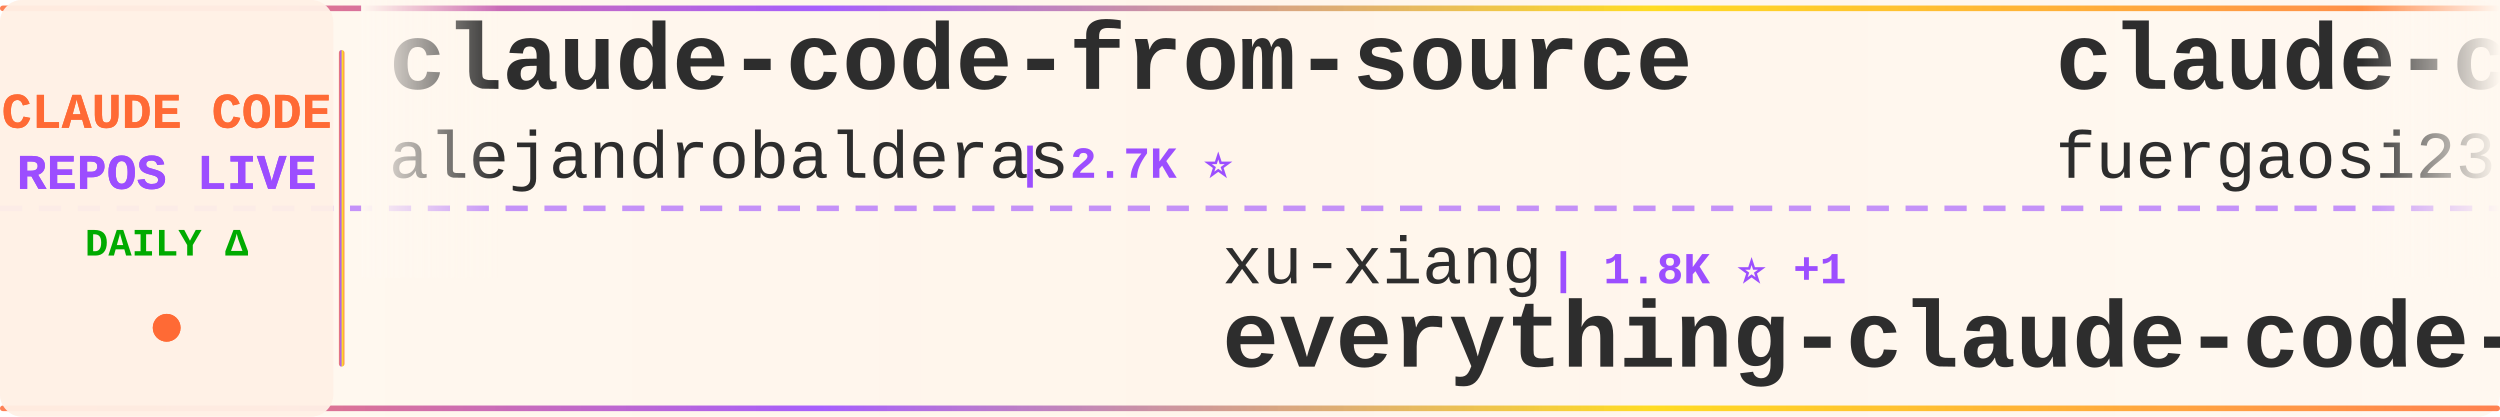
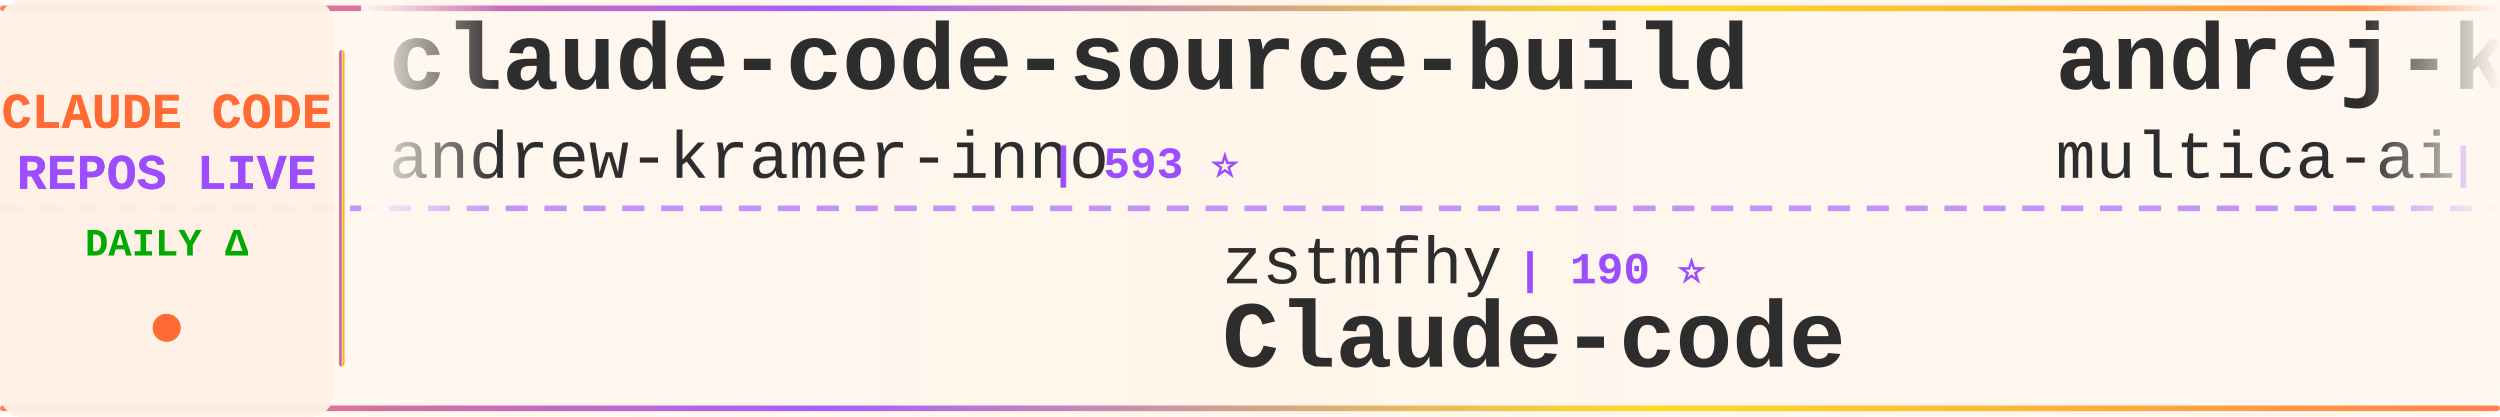
<svg xmlns="http://www.w3.org/2000/svg" width="900" height="150">
  <defs>
    <linearGradient id="tickerBg" x1="0%" y1="0%" x2="100%" y2="0%">
      <stop offset="0%" style="stop-color:#fff8f0;stop-opacity:0.98" />
      <stop offset="50%" style="stop-color:#fff5eb;stop-opacity:1" />
      <stop offset="100%" style="stop-color:#fff8f0;stop-opacity:0.98" />
    </linearGradient>
    <linearGradient id="borderGrad" x1="0%" y1="0%" x2="100%" y2="0%">
      <stop offset="0%" style="stop-color:#FF6B35;stop-opacity:0.85">
        <animate attributeName="stop-opacity" values="0.85;1;0.85" dur="2s" repeatCount="indefinite" />
      </stop>
      <stop offset="33%" style="stop-color:#9C4EFF;stop-opacity:0.9">
        <animate attributeName="stop-opacity" values="0.9;1;0.9" dur="2.2s" repeatCount="indefinite" />
      </stop>
      <stop offset="66%" style="stop-color:#FFD700;stop-opacity:0.85">
        <animate attributeName="stop-opacity" values="0.85;1;0.85" dur="1.8s" repeatCount="indefinite" />
      </stop>
      <stop offset="100%" style="stop-color:#FF6B35;stop-opacity:0.85">
        <animate attributeName="stop-opacity" values="0.85;1;0.85" dur="2s" repeatCount="indefinite" />
      </stop>
    </linearGradient>
    <filter id="textGlow">
      <feGaussianBlur stdDeviation="0.15" result="coloredBlur" />
      <feMerge>
        <feMergeNode in="coloredBlur" />
        <feMergeNode in="SourceGraphic" />
      </feMerge>
    </filter>
    <filter id="metricGlow">
      <feGaussianBlur stdDeviation="0.2" result="coloredBlur" />
      <feMerge>
        <feMergeNode in="coloredBlur" />
        <feMergeNode in="SourceGraphic" />
      </feMerge>
    </filter>
    <linearGradient id="leftFade" x1="0%" y1="0%" x2="100%" y2="0%">
      <stop offset="0%" style="stop-color:#fff8f0;stop-opacity:1" />
      <stop offset="100%" style="stop-color:#fff8f0;stop-opacity:0" />
    </linearGradient>
    <linearGradient id="rightFade" x1="0%" y1="0%" x2="100%" y2="0%">
      <stop offset="0%" style="stop-color:#fff8f0;stop-opacity:0" />
      <stop offset="100%" style="stop-color:#fff8f0;stop-opacity:1" />
    </linearGradient>
  </defs>
  <rect width="900" height="150" fill="url(#tickerBg)" rx="8" />
  <rect x="0" y="2" width="900" height="2" fill="url(#borderGrad)" rx="1" />
  <rect x="0" y="146" width="900" height="2" fill="url(#borderGrad)" rx="1" />
  <line x1="0" y1="75" x2="900" y2="75" stroke="#9C4EFF" stroke-width="2" stroke-dasharray="8 6" opacity="0.6" />
  <rect x="0" y="0" width="120" height="150" fill="#fff0e6" opacity="0.95" rx="8" />
  <text x="60" y="46" font-family="'Courier New', monospace" font-size="18" font-weight="bold" fill="#FF6B35" text-anchor="middle" filter="url(#textGlow)">
    CLAUDE CODE
  </text>
  <text x="60" y="68" font-family="'Courier New', monospace" font-size="18" font-weight="bold" fill="#9C4EFF" text-anchor="middle" filter="url(#textGlow)">
    REPOS LIVE
  </text>
  <text x="60" y="92" font-family="'Courier New', monospace" font-size="14" font-weight="bold" fill="#00aa00" text-anchor="middle">
    DAILY Δ
  </text>
  <circle cx="60" cy="118" r="5" fill="#FF6B35" filter="url(#metricGlow)">
    <animate attributeName="r" values="4;6;4" dur="1.5s" repeatCount="indefinite" />
    <animate attributeName="opacity" values="0.6;1;0.6" dur="1.5s" repeatCount="indefinite" />
  </circle>
  <rect x="122" y="18" width="2" height="114" fill="url(#borderGrad)" rx="1" />
  <clipPath id="tickerClip">
    <rect x="130" y="0" width="770" height="150" />
  </clipPath>
  <g clip-path="url(#tickerClip)">
    <g id="tickerItems">
      <animateTransform attributeName="transform" attributeType="XML" type="translate" from="0 0" to="-3000 0" dur="54s" repeatCount="indefinite" />
      <g transform="translate(0, 0)">
-         <text x="140" y="32" font-family="'Courier New', monospace" font-size="34" font-weight="bold" fill="#2d2d2d">claude-code-from-source</text>
-         <text x="140" y="64" font-family="'Courier New', monospace" font-size="24" font-weight="normal" fill="#2d2d2d" opacity="1.0">alejandrobalderas</text>
-         <text x="366" y="64" font-family="'Courier New', monospace" font-size="16" font-weight="bold" fill="#9C4EFF"> | 2.7K ⭐</text>
+         <text x="140" y="32" font-family="'Courier New', monospace" font-size="34" font-weight="bold" fill="#2d2d2d">claude-code-source-build</text>
+         <text x="140" y="64" font-family="'Courier New', monospace" font-size="24" font-weight="normal" fill="#2d2d2d" opacity="1.0">andrew-kramer-inno</text>
+         <text x="378" y="64" font-family="'Courier New', monospace" font-size="16" font-weight="bold" fill="#9C4EFF"> | 593 ⭐</text>
      </g>
      <g transform="translate(300, 0)">
-         <text x="140" y="102" font-family="'Courier New', monospace" font-size="24" font-weight="normal" fill="#2d2d2d" opacity="1.0">xu-xiang</text>
-         <text x="258" y="102" font-family="'Courier New', monospace" font-size="16" font-weight="bold" fill="#9C4EFF"> | 1.8K ⭐ +1</text>
-         <text x="140" y="132" font-family="'Courier New', monospace" font-size="34" font-weight="bold" fill="#2d2d2d">everything-claude-code-z...</text>
+         <text x="140" y="102" font-family="'Courier New', monospace" font-size="24" font-weight="normal" fill="#2d2d2d" opacity="1.0">zstmfhy</text>
+         <text x="246" y="102" font-family="'Courier New', monospace" font-size="16" font-weight="bold" fill="#9C4EFF"> | 190 ⭐</text>
+         <text x="140" y="132" font-family="'Courier New', monospace" font-size="34" font-weight="bold" fill="#2d2d2d">Claude-code</text>
      </g>
      <g transform="translate(600, 0)">
-         <text x="140" y="32" font-family="'Courier New', monospace" font-size="34" font-weight="bold" fill="#2d2d2d">claude-code-proxy</text>
-         <text x="140" y="64" font-family="'Courier New', monospace" font-size="24" font-weight="normal" fill="#2d2d2d" opacity="1.0">fuergaosi233</text>
-         <text x="306" y="64" font-family="'Courier New', monospace" font-size="16" font-weight="bold" fill="#9C4EFF"> | 2.8K ⭐</text>
+         <text x="140" y="32" font-family="'Courier New', monospace" font-size="34" font-weight="bold" fill="#2d2d2d">andrej-karpathy-skills</text>
+         <text x="140" y="64" font-family="'Courier New', monospace" font-size="24" font-weight="normal" fill="#2d2d2d" opacity="1.0">multica-ai</text>
+         <text x="282" y="64" font-family="'Courier New', monospace" font-size="16" font-weight="bold" fill="#9C4EFF"> | 199.9K ⭐ +21</text>
      </g>
      <g transform="translate(900, 0)">
-         <text x="140" y="102" font-family="'Courier New', monospace" font-size="24" font-weight="normal" fill="#2d2d2d" opacity="1.0">musistudio</text>
-         <text x="282" y="102" font-family="'Courier New', monospace" font-size="16" font-weight="bold" fill="#9C4EFF"> | 36.4K ⭐ +1</text>
-         <text x="140" y="132" font-family="'Courier New', monospace" font-size="34" font-weight="bold" fill="#2d2d2d">claude-code-router</text>
+         <text x="140" y="102" font-family="'Courier New', monospace" font-size="24" font-weight="normal" fill="#2d2d2d" opacity="1.0">OrcaWhisper</text>
+         <text x="294" y="102" font-family="'Courier New', monospace" font-size="16" font-weight="bold" fill="#9C4EFF"> | 87 ⭐</text>
+         <text x="140" y="132" font-family="'Courier New', monospace" font-size="34" font-weight="bold" fill="#2d2d2d">Claude-Code</text>
      </g>
      <g transform="translate(1200, 0)">
-         <text x="140" y="32" font-family="'Courier New', monospace" font-size="34" font-weight="bold" fill="#2d2d2d">arcads-claude-code</text>
-         <text x="140" y="64" font-family="'Courier New', monospace" font-size="24" font-weight="normal" fill="#2d2d2d" opacity="1.0">krusemediallc</text>
-         <text x="318" y="64" font-family="'Courier New', monospace" font-size="16" font-weight="bold" fill="#9C4EFF"> | 1.1K ⭐</text>
+         <text x="140" y="32" font-family="'Courier New', monospace" font-size="34" font-weight="bold" fill="#2d2d2d">claude-code-source-code</text>
+         <text x="140" y="64" font-family="'Courier New', monospace" font-size="24" font-weight="normal" fill="#2d2d2d" opacity="1.0">777genius</text>
+         <text x="270" y="64" font-family="'Courier New', monospace" font-size="16" font-weight="bold" fill="#9C4EFF"> | 925 ⭐</text>
      </g>
      <g transform="translate(1500, 0)">
-         <text x="140" y="102" font-family="'Courier New', monospace" font-size="24" font-weight="normal" fill="#2d2d2d" opacity="1.0">ChrisWiles</text>
-         <text x="282" y="102" font-family="'Courier New', monospace" font-size="16" font-weight="bold" fill="#9C4EFF"> | 6.0K ⭐</text>
-         <text x="140" y="132" font-family="'Courier New', monospace" font-size="34" font-weight="bold" fill="#2d2d2d">claude-code-showcase</text>
+         <text x="140" y="102" font-family="'Courier New', monospace" font-size="24" font-weight="normal" fill="#2d2d2d" opacity="1.0">JrCx7scC</text>
+         <text x="258" y="102" font-family="'Courier New', monospace" font-size="16" font-weight="bold" fill="#9C4EFF"> | 372 ⭐</text>
+         <text x="140" y="132" font-family="'Courier New', monospace" font-size="34" font-weight="bold" fill="#2d2d2d">claude-code-source</text>
      </g>
      <g transform="translate(1800, 0)">
-         <text x="140" y="32" font-family="'Courier New', monospace" font-size="34" font-weight="bold" fill="#2d2d2d">claude-coder</text>
-         <text x="140" y="64" font-family="'Courier New', monospace" font-size="24" font-weight="normal" fill="#2d2d2d" opacity="1.0">kodu-ai</text>
-         <text x="246" y="64" font-family="'Courier New', monospace" font-size="16" font-weight="bold" fill="#9C4EFF"> | 5.2K ⭐ -1</text>
+         <text x="140" y="32" font-family="'Courier New', monospace" font-size="34" font-weight="bold" fill="#2d2d2d">claude-code-book</text>
+         <text x="140" y="64" font-family="'Courier New', monospace" font-size="24" font-weight="normal" fill="#2d2d2d" opacity="1.0">lintsinghua</text>
+         <text x="294" y="64" font-family="'Courier New', monospace" font-size="16" font-weight="bold" fill="#9C4EFF"> | 4.1K ⭐</text>
      </g>
      <g transform="translate(2100, 0)">
-         <text x="140" y="102" font-family="'Courier New', monospace" font-size="24" font-weight="normal" fill="#2d2d2d" opacity="1.0">anthropics</text>
-         <text x="282" y="102" font-family="'Courier New', monospace" font-size="16" font-weight="bold" fill="#9C4EFF"> | 8.5K ⭐ +2</text>
-         <text x="140" y="132" font-family="'Courier New', monospace" font-size="34" font-weight="bold" fill="#2d2d2d">claude-code-action</text>
+         <text x="140" y="102" font-family="'Courier New', monospace" font-size="24" font-weight="normal" fill="#2d2d2d" opacity="1.0">pedrohcgs</text>
+         <text x="270" y="102" font-family="'Courier New', monospace" font-size="16" font-weight="bold" fill="#9C4EFF"> | 1.4K ⭐ +2</text>
+         <text x="140" y="132" font-family="'Courier New', monospace" font-size="34" font-weight="bold" fill="#2d2d2d">claude-code-my-workflow</text>
      </g>
      <g transform="translate(2400, 0)">
-         <text x="140" y="32" font-family="'Courier New', monospace" font-size="34" font-weight="bold" fill="#2d2d2d">Claude-Code</text>
-         <text x="140" y="64" font-family="'Courier New', monospace" font-size="24" font-weight="normal" fill="#2d2d2d" opacity="1.0">OrcaWhisper</text>
-         <text x="294" y="64" font-family="'Courier New', monospace" font-size="16" font-weight="bold" fill="#9C4EFF"> | 87 ⭐</text>
+         <text x="140" y="32" font-family="'Courier New', monospace" font-size="34" font-weight="bold" fill="#2d2d2d">Dive-into-Claude-Code</text>
+         <text x="140" y="64" font-family="'Courier New', monospace" font-size="24" font-weight="normal" fill="#2d2d2d" opacity="1.0">VILA-Lab</text>
+         <text x="258" y="64" font-family="'Courier New', monospace" font-size="16" font-weight="bold" fill="#9C4EFF"> | 2.0K ⭐</text>
      </g>
      <g transform="translate(2700, 0)">
-         <text x="140" y="102" font-family="'Courier New', monospace" font-size="24" font-weight="normal" fill="#2d2d2d" opacity="1.0">Donchitos</text>
-         <text x="270" y="102" font-family="'Courier New', monospace" font-size="16" font-weight="bold" fill="#9C4EFF"> | 23.6K ⭐ +1</text>
-         <text x="140" y="132" font-family="'Courier New', monospace" font-size="34" font-weight="bold" fill="#2d2d2d">Claude-Code-Game-Studios</text>
+         <text x="140" y="102" font-family="'Courier New', monospace" font-size="24" font-weight="normal" fill="#2d2d2d" opacity="1.0">ChinaSiro</text>
+         <text x="270" y="102" font-family="'Courier New', monospace" font-size="16" font-weight="bold" fill="#9C4EFF"> | 9.6K ⭐</text>
+         <text x="140" y="132" font-family="'Courier New', monospace" font-size="34" font-weight="bold" fill="#2d2d2d">claude-code-sourcemap</text>
      </g>
      <g transform="translate(3000, 0)">
-         <text x="140" y="32" font-family="'Courier New', monospace" font-size="34" font-weight="bold" fill="#2d2d2d">claude-code-from-source</text>
-         <text x="140" y="64" font-family="'Courier New', monospace" font-size="24" font-weight="normal" fill="#2d2d2d" opacity="1.0">alejandrobalderas</text>
-         <text x="366" y="64" font-family="'Courier New', monospace" font-size="16" font-weight="bold" fill="#9C4EFF"> | 2.7K ⭐</text>
+         <text x="140" y="32" font-family="'Courier New', monospace" font-size="34" font-weight="bold" fill="#2d2d2d">claude-code-source-build</text>
+         <text x="140" y="64" font-family="'Courier New', monospace" font-size="24" font-weight="normal" fill="#2d2d2d" opacity="1.0">andrew-kramer-inno</text>
+         <text x="378" y="64" font-family="'Courier New', monospace" font-size="16" font-weight="bold" fill="#9C4EFF"> | 593 ⭐</text>
      </g>
      <g transform="translate(3300, 0)">
-         <text x="140" y="102" font-family="'Courier New', monospace" font-size="24" font-weight="normal" fill="#2d2d2d" opacity="1.0">xu-xiang</text>
-         <text x="258" y="102" font-family="'Courier New', monospace" font-size="16" font-weight="bold" fill="#9C4EFF"> | 1.8K ⭐ +1</text>
-         <text x="140" y="132" font-family="'Courier New', monospace" font-size="34" font-weight="bold" fill="#2d2d2d">everything-claude-code-z...</text>
+         <text x="140" y="102" font-family="'Courier New', monospace" font-size="24" font-weight="normal" fill="#2d2d2d" opacity="1.0">zstmfhy</text>
+         <text x="246" y="102" font-family="'Courier New', monospace" font-size="16" font-weight="bold" fill="#9C4EFF"> | 190 ⭐</text>
+         <text x="140" y="132" font-family="'Courier New', monospace" font-size="34" font-weight="bold" fill="#2d2d2d">Claude-code</text>
      </g>
      <g transform="translate(3600, 0)">
-         <text x="140" y="32" font-family="'Courier New', monospace" font-size="34" font-weight="bold" fill="#2d2d2d">claude-code-proxy</text>
-         <text x="140" y="64" font-family="'Courier New', monospace" font-size="24" font-weight="normal" fill="#2d2d2d" opacity="1.0">fuergaosi233</text>
-         <text x="306" y="64" font-family="'Courier New', monospace" font-size="16" font-weight="bold" fill="#9C4EFF"> | 2.8K ⭐</text>
+         <text x="140" y="32" font-family="'Courier New', monospace" font-size="34" font-weight="bold" fill="#2d2d2d">andrej-karpathy-skills</text>
+         <text x="140" y="64" font-family="'Courier New', monospace" font-size="24" font-weight="normal" fill="#2d2d2d" opacity="1.0">multica-ai</text>
+         <text x="282" y="64" font-family="'Courier New', monospace" font-size="16" font-weight="bold" fill="#9C4EFF"> | 199.9K ⭐ +21</text>
      </g>
      <g transform="translate(3900, 0)">
-         <text x="140" y="102" font-family="'Courier New', monospace" font-size="24" font-weight="normal" fill="#2d2d2d" opacity="1.0">musistudio</text>
-         <text x="282" y="102" font-family="'Courier New', monospace" font-size="16" font-weight="bold" fill="#9C4EFF"> | 36.4K ⭐ +1</text>
-         <text x="140" y="132" font-family="'Courier New', monospace" font-size="34" font-weight="bold" fill="#2d2d2d">claude-code-router</text>
+         <text x="140" y="102" font-family="'Courier New', monospace" font-size="24" font-weight="normal" fill="#2d2d2d" opacity="1.0">OrcaWhisper</text>
+         <text x="294" y="102" font-family="'Courier New', monospace" font-size="16" font-weight="bold" fill="#9C4EFF"> | 87 ⭐</text>
+         <text x="140" y="132" font-family="'Courier New', monospace" font-size="34" font-weight="bold" fill="#2d2d2d">Claude-Code</text>
      </g>
    </g>
  </g>
  <rect x="130" y="0" width="50" height="100" fill="url(#leftFade)" />
  <rect x="850" y="0" width="50" height="100" fill="url(#rightFade)" />
</svg>
